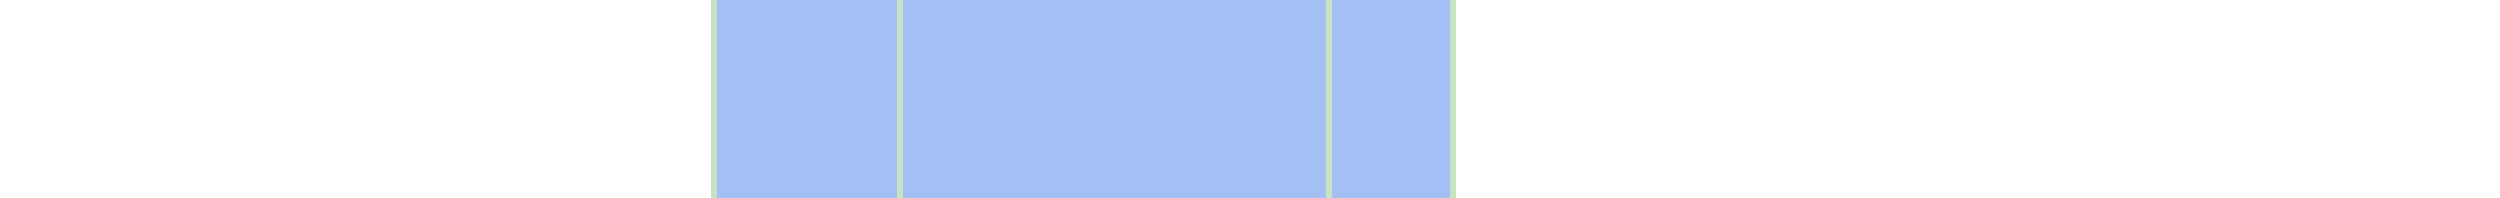
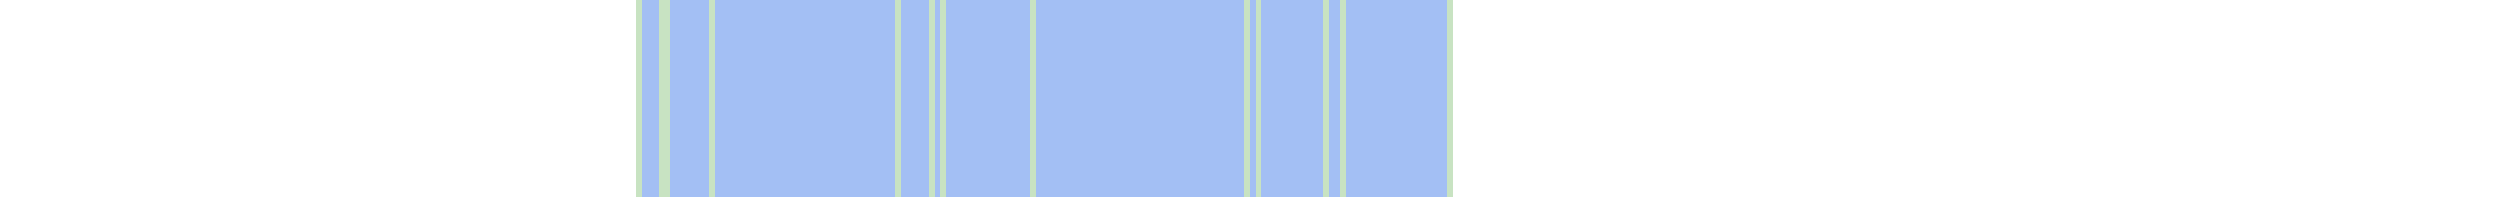
- <svg xmlns="http://www.w3.org/2000/svg" viewBox="0 0 443 35" shape-rendering="crispEdges">
-   <rect y="0" x="126" width="132" height="35" fill="#a3bff4" />
+ <svg xmlns="http://www.w3.org/2000/svg" viewBox="0 0 444 35" shape-rendering="crispEdges">
+   <rect y="0" x="113" width="145" height="35" fill="#a3bff4" />
+   <rect y="0" x="113" width="1" height="35" fill="#c8e3c2" />
+   <rect y="0" x="117" width="1" height="35" fill="#c8e3c2" />
+   <rect y="0" x="118" width="1" height="35" fill="#c8e3c2" />
  <rect y="0" x="126" width="1" height="35" fill="#c8e3c2" />
  <rect y="0" x="159" width="1" height="35" fill="#c8e3c2" />
+   <rect y="0" x="165" width="1" height="35" fill="#c8e3c2" />
+   <rect y="0" x="167" width="1" height="35" fill="#c8e3c2" />
+   <rect y="0" x="183" width="1" height="35" fill="#c8e3c2" />
+   <rect y="0" x="221" width="1" height="35" fill="#c8e3c2" />
+   <rect y="0" x="223" width="1" height="35" fill="#c8e3c2" />
  <rect y="0" x="235" width="1" height="35" fill="#c8e3c2" />
+   <rect y="0" x="238" width="1" height="35" fill="#c8e3c2" />
  <rect y="0" x="257" width="1" height="35" fill="#c8e3c2" />
</svg>
